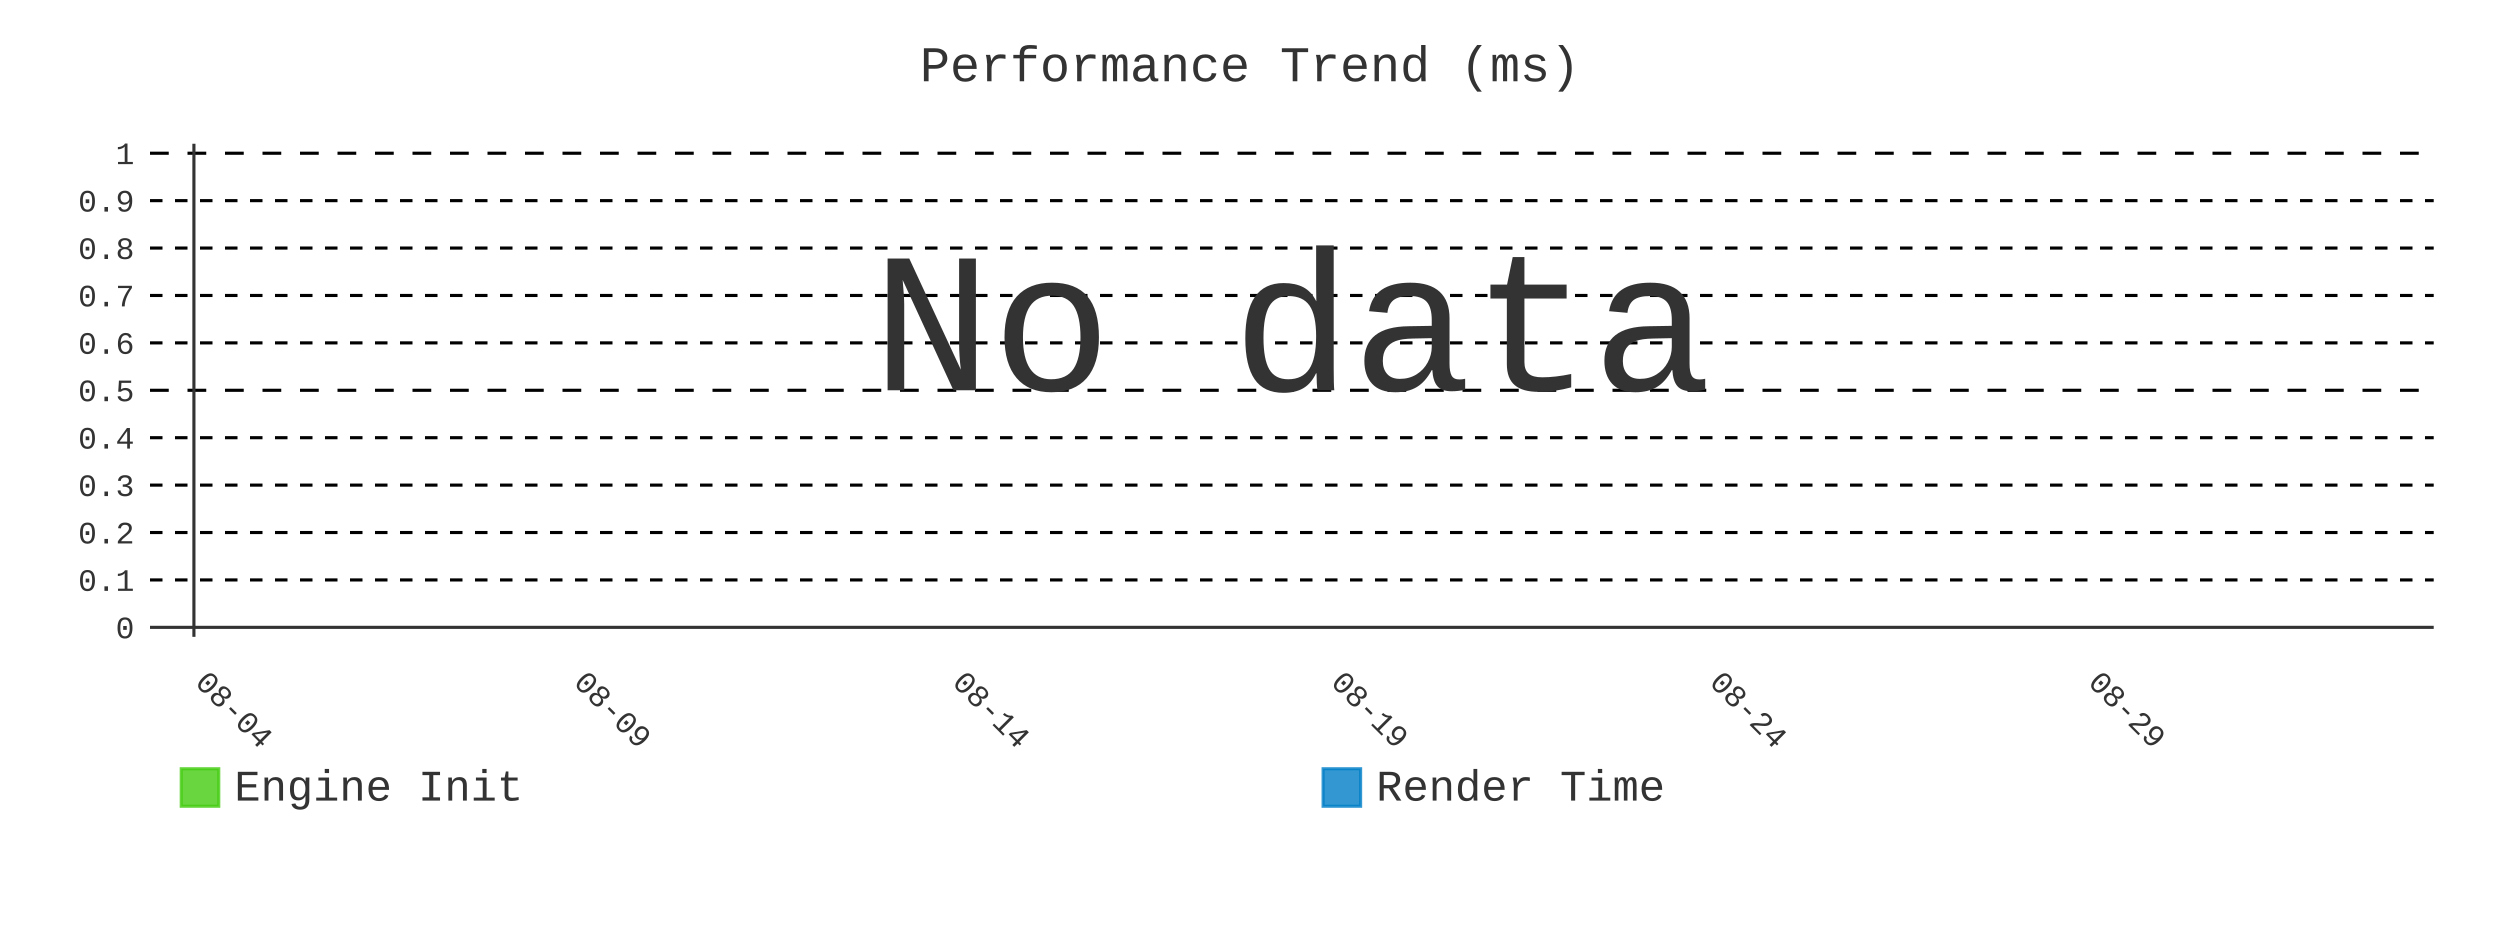
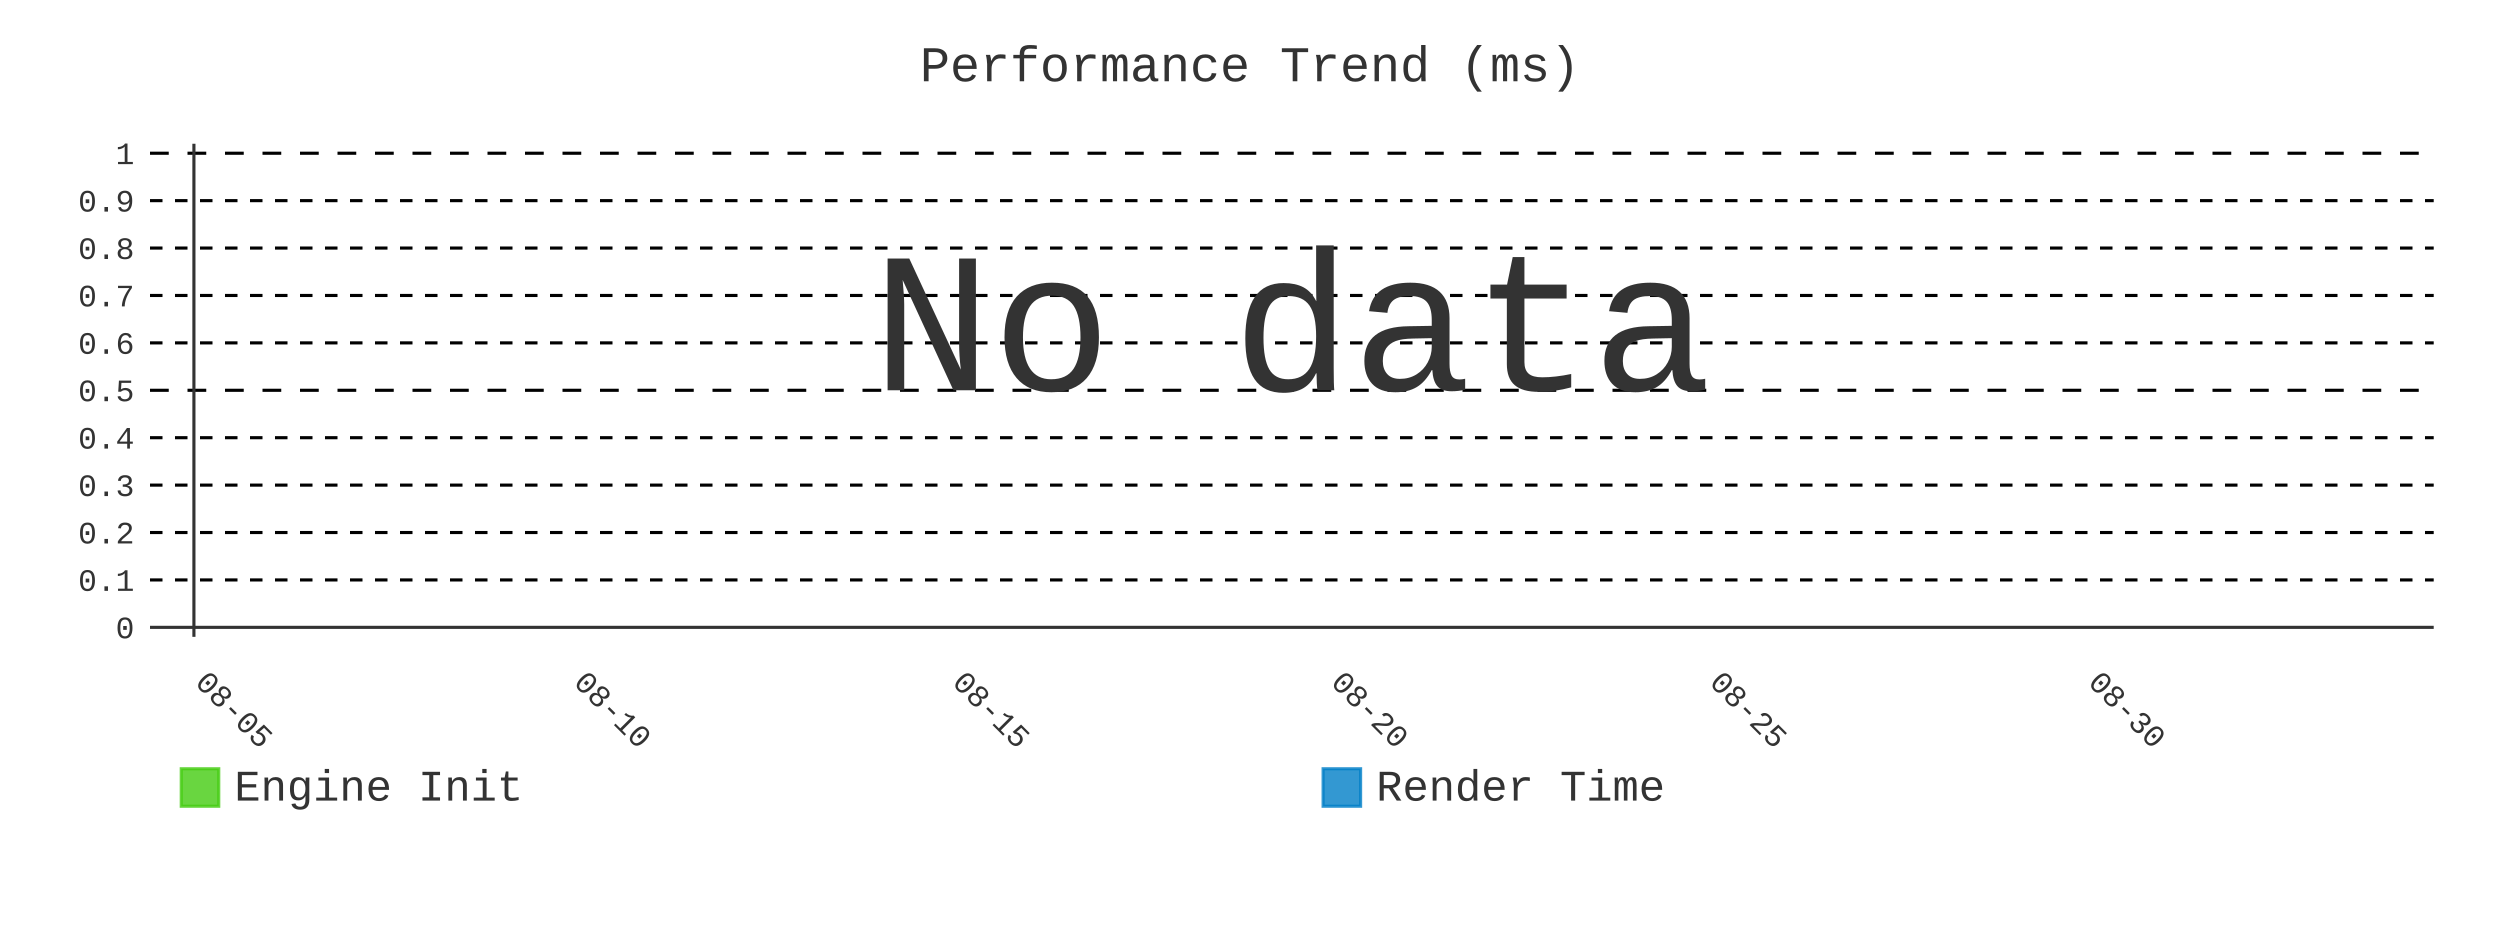
- <svg xmlns="http://www.w3.org/2000/svg" id="chart-eec7aef2-b11b-43e5-a815-839c50ee9df4" class="pygal-chart" viewBox="0 0 800 300">
+ <svg xmlns="http://www.w3.org/2000/svg" id="chart-3f4a4008-b62b-4e09-bcfc-242a7a596b79" class="pygal-chart" viewBox="0 0 800 300">
  <defs>
-     <style type="text/css">#chart-eec7aef2-b11b-43e5-a815-839c50ee9df4{-webkit-user-select:none;-webkit-font-smoothing:antialiased;font-family:Consolas,"Liberation Mono",Menlo,Courier,monospace}#chart-eec7aef2-b11b-43e5-a815-839c50ee9df4 .title{font-family:Consolas,"Liberation Mono",Menlo,Courier,monospace;font-size:16px}#chart-eec7aef2-b11b-43e5-a815-839c50ee9df4 .legends .legend text{font-family:Consolas,"Liberation Mono",Menlo,Courier,monospace;font-size:14px}#chart-eec7aef2-b11b-43e5-a815-839c50ee9df4 .axis text{font-family:Consolas,"Liberation Mono",Menlo,Courier,monospace;font-size:10px}#chart-eec7aef2-b11b-43e5-a815-839c50ee9df4 .axis text.major{font-family:Consolas,"Liberation Mono",Menlo,Courier,monospace;font-size:10px}#chart-eec7aef2-b11b-43e5-a815-839c50ee9df4 .text-overlay text.value{font-family:Consolas,"Liberation Mono",Menlo,Courier,monospace;font-size:16px}#chart-eec7aef2-b11b-43e5-a815-839c50ee9df4 .text-overlay text.label{font-family:Consolas,"Liberation Mono",Menlo,Courier,monospace;font-size:10px}#chart-eec7aef2-b11b-43e5-a815-839c50ee9df4 .tooltip{font-family:Consolas,"Liberation Mono",Menlo,Courier,monospace;font-size:14px}#chart-eec7aef2-b11b-43e5-a815-839c50ee9df4 text.no_data{font-family:Consolas,"Liberation Mono",Menlo,Courier,monospace;font-size:64px}
- #chart-eec7aef2-b11b-43e5-a815-839c50ee9df4{background-color:transparent}#chart-eec7aef2-b11b-43e5-a815-839c50ee9df4 path,#chart-eec7aef2-b11b-43e5-a815-839c50ee9df4 line,#chart-eec7aef2-b11b-43e5-a815-839c50ee9df4 rect,#chart-eec7aef2-b11b-43e5-a815-839c50ee9df4 circle{-webkit-transition:400ms;-moz-transition:400ms;transition:400ms}#chart-eec7aef2-b11b-43e5-a815-839c50ee9df4 .graph &gt; .background{fill:transparent}#chart-eec7aef2-b11b-43e5-a815-839c50ee9df4 .plot &gt; .background{fill:transparent}#chart-eec7aef2-b11b-43e5-a815-839c50ee9df4 .graph{fill:#333}#chart-eec7aef2-b11b-43e5-a815-839c50ee9df4 text.no_data{fill:#333}#chart-eec7aef2-b11b-43e5-a815-839c50ee9df4 .title{fill:#333}#chart-eec7aef2-b11b-43e5-a815-839c50ee9df4 .legends .legend text{fill:#333}#chart-eec7aef2-b11b-43e5-a815-839c50ee9df4 .legends .legend:hover text{fill:#333}#chart-eec7aef2-b11b-43e5-a815-839c50ee9df4 .axis .line{stroke:#333}#chart-eec7aef2-b11b-43e5-a815-839c50ee9df4 .axis .guide.line{stroke:#666}#chart-eec7aef2-b11b-43e5-a815-839c50ee9df4 .axis .major.line{stroke:#333}#chart-eec7aef2-b11b-43e5-a815-839c50ee9df4 .axis text.major{fill:#333}#chart-eec7aef2-b11b-43e5-a815-839c50ee9df4 .axis.y .guides:hover .guide.line,#chart-eec7aef2-b11b-43e5-a815-839c50ee9df4 .line-graph .axis.x .guides:hover .guide.line,#chart-eec7aef2-b11b-43e5-a815-839c50ee9df4 .stackedline-graph .axis.x .guides:hover .guide.line,#chart-eec7aef2-b11b-43e5-a815-839c50ee9df4 .xy-graph .axis.x .guides:hover .guide.line{stroke:#333}#chart-eec7aef2-b11b-43e5-a815-839c50ee9df4 .axis .guides:hover text{fill:#333}#chart-eec7aef2-b11b-43e5-a815-839c50ee9df4 .reactive{fill-opacity:.8;stroke-opacity:.8;stroke-width:1}#chart-eec7aef2-b11b-43e5-a815-839c50ee9df4 .ci{stroke:#333}#chart-eec7aef2-b11b-43e5-a815-839c50ee9df4 .reactive.active,#chart-eec7aef2-b11b-43e5-a815-839c50ee9df4 .active .reactive{fill-opacity:.9;stroke-opacity:.9;stroke-width:4}#chart-eec7aef2-b11b-43e5-a815-839c50ee9df4 .ci .reactive.active{stroke-width:1.5}#chart-eec7aef2-b11b-43e5-a815-839c50ee9df4 .series text{fill:#333}#chart-eec7aef2-b11b-43e5-a815-839c50ee9df4 .tooltip rect{fill:transparent;stroke:#333;-webkit-transition:opacity 400ms;-moz-transition:opacity 400ms;transition:opacity 400ms}#chart-eec7aef2-b11b-43e5-a815-839c50ee9df4 .tooltip .label{fill:#333}#chart-eec7aef2-b11b-43e5-a815-839c50ee9df4 .tooltip .label{fill:#333}#chart-eec7aef2-b11b-43e5-a815-839c50ee9df4 .tooltip .legend{font-size:.8em;fill:#666}#chart-eec7aef2-b11b-43e5-a815-839c50ee9df4 .tooltip .x_label{font-size:.6em;fill:#333}#chart-eec7aef2-b11b-43e5-a815-839c50ee9df4 .tooltip .xlink{font-size:.5em;text-decoration:underline}#chart-eec7aef2-b11b-43e5-a815-839c50ee9df4 .tooltip .value{font-size:1.5em}#chart-eec7aef2-b11b-43e5-a815-839c50ee9df4 .bound{font-size:.5em}#chart-eec7aef2-b11b-43e5-a815-839c50ee9df4 .max-value{font-size:.75em;fill:#666}#chart-eec7aef2-b11b-43e5-a815-839c50ee9df4 .map-element{fill:transparent;stroke:#666 !important}#chart-eec7aef2-b11b-43e5-a815-839c50ee9df4 .map-element .reactive{fill-opacity:inherit;stroke-opacity:inherit}#chart-eec7aef2-b11b-43e5-a815-839c50ee9df4 .color-0,#chart-eec7aef2-b11b-43e5-a815-839c50ee9df4 .color-0 a:visited{stroke:#4c1;fill:#4c1}#chart-eec7aef2-b11b-43e5-a815-839c50ee9df4 .color-1,#chart-eec7aef2-b11b-43e5-a815-839c50ee9df4 .color-1 a:visited{stroke:#007ec6;fill:#007ec6}#chart-eec7aef2-b11b-43e5-a815-839c50ee9df4 .text-overlay .color-0 text{fill:black}#chart-eec7aef2-b11b-43e5-a815-839c50ee9df4 .text-overlay .color-1 text{fill:black}
- #chart-eec7aef2-b11b-43e5-a815-839c50ee9df4 text.no_data{text-anchor:middle}#chart-eec7aef2-b11b-43e5-a815-839c50ee9df4 .guide.line{fill:none}#chart-eec7aef2-b11b-43e5-a815-839c50ee9df4 .centered{text-anchor:middle}#chart-eec7aef2-b11b-43e5-a815-839c50ee9df4 .title{text-anchor:middle}#chart-eec7aef2-b11b-43e5-a815-839c50ee9df4 .legends .legend text{fill-opacity:1}#chart-eec7aef2-b11b-43e5-a815-839c50ee9df4 .axis.x text{text-anchor:middle}#chart-eec7aef2-b11b-43e5-a815-839c50ee9df4 .axis.x:not(.web) text[transform]{text-anchor:start}#chart-eec7aef2-b11b-43e5-a815-839c50ee9df4 .axis.x:not(.web) text[transform].backwards{text-anchor:end}#chart-eec7aef2-b11b-43e5-a815-839c50ee9df4 .axis.y text{text-anchor:end}#chart-eec7aef2-b11b-43e5-a815-839c50ee9df4 .axis.y text[transform].backwards{text-anchor:start}#chart-eec7aef2-b11b-43e5-a815-839c50ee9df4 .axis.y2 text{text-anchor:start}#chart-eec7aef2-b11b-43e5-a815-839c50ee9df4 .axis.y2 text[transform].backwards{text-anchor:end}#chart-eec7aef2-b11b-43e5-a815-839c50ee9df4 .axis .guide.line{stroke-dasharray:4,4;stroke:black}#chart-eec7aef2-b11b-43e5-a815-839c50ee9df4 .axis .major.guide.line{stroke-dasharray:6,6;stroke:black}#chart-eec7aef2-b11b-43e5-a815-839c50ee9df4 .horizontal .axis.y .guide.line,#chart-eec7aef2-b11b-43e5-a815-839c50ee9df4 .horizontal .axis.y2 .guide.line,#chart-eec7aef2-b11b-43e5-a815-839c50ee9df4 .vertical .axis.x .guide.line{opacity:0}#chart-eec7aef2-b11b-43e5-a815-839c50ee9df4 .horizontal .axis.always_show .guide.line,#chart-eec7aef2-b11b-43e5-a815-839c50ee9df4 .vertical .axis.always_show .guide.line{opacity:1 !important}#chart-eec7aef2-b11b-43e5-a815-839c50ee9df4 .axis.y .guides:hover .guide.line,#chart-eec7aef2-b11b-43e5-a815-839c50ee9df4 .axis.y2 .guides:hover .guide.line,#chart-eec7aef2-b11b-43e5-a815-839c50ee9df4 .axis.x .guides:hover .guide.line{opacity:1}#chart-eec7aef2-b11b-43e5-a815-839c50ee9df4 .axis .guides:hover text{opacity:1}#chart-eec7aef2-b11b-43e5-a815-839c50ee9df4 .nofill{fill:none}#chart-eec7aef2-b11b-43e5-a815-839c50ee9df4 .subtle-fill{fill-opacity:.2}#chart-eec7aef2-b11b-43e5-a815-839c50ee9df4 .dot{stroke-width:1px;fill-opacity:1;stroke-opacity:1}#chart-eec7aef2-b11b-43e5-a815-839c50ee9df4 .dot.active{stroke-width:5px}#chart-eec7aef2-b11b-43e5-a815-839c50ee9df4 .dot.negative{fill:transparent}#chart-eec7aef2-b11b-43e5-a815-839c50ee9df4 text,#chart-eec7aef2-b11b-43e5-a815-839c50ee9df4 tspan{stroke:none !important}#chart-eec7aef2-b11b-43e5-a815-839c50ee9df4 .series text.active{opacity:1}#chart-eec7aef2-b11b-43e5-a815-839c50ee9df4 .tooltip rect{fill-opacity:.95;stroke-width:.5}#chart-eec7aef2-b11b-43e5-a815-839c50ee9df4 .tooltip text{fill-opacity:1}#chart-eec7aef2-b11b-43e5-a815-839c50ee9df4 .showable{visibility:hidden}#chart-eec7aef2-b11b-43e5-a815-839c50ee9df4 .showable.shown{visibility:visible}#chart-eec7aef2-b11b-43e5-a815-839c50ee9df4 .gauge-background{fill:rgba(229,229,229,1);stroke:none}#chart-eec7aef2-b11b-43e5-a815-839c50ee9df4 .bg-lines{stroke:transparent;stroke-width:2px}</style>
+     <style type="text/css">#chart-3f4a4008-b62b-4e09-bcfc-242a7a596b79{-webkit-user-select:none;-webkit-font-smoothing:antialiased;font-family:Consolas,"Liberation Mono",Menlo,Courier,monospace}#chart-3f4a4008-b62b-4e09-bcfc-242a7a596b79 .title{font-family:Consolas,"Liberation Mono",Menlo,Courier,monospace;font-size:16px}#chart-3f4a4008-b62b-4e09-bcfc-242a7a596b79 .legends .legend text{font-family:Consolas,"Liberation Mono",Menlo,Courier,monospace;font-size:14px}#chart-3f4a4008-b62b-4e09-bcfc-242a7a596b79 .axis text{font-family:Consolas,"Liberation Mono",Menlo,Courier,monospace;font-size:10px}#chart-3f4a4008-b62b-4e09-bcfc-242a7a596b79 .axis text.major{font-family:Consolas,"Liberation Mono",Menlo,Courier,monospace;font-size:10px}#chart-3f4a4008-b62b-4e09-bcfc-242a7a596b79 .text-overlay text.value{font-family:Consolas,"Liberation Mono",Menlo,Courier,monospace;font-size:16px}#chart-3f4a4008-b62b-4e09-bcfc-242a7a596b79 .text-overlay text.label{font-family:Consolas,"Liberation Mono",Menlo,Courier,monospace;font-size:10px}#chart-3f4a4008-b62b-4e09-bcfc-242a7a596b79 .tooltip{font-family:Consolas,"Liberation Mono",Menlo,Courier,monospace;font-size:14px}#chart-3f4a4008-b62b-4e09-bcfc-242a7a596b79 text.no_data{font-family:Consolas,"Liberation Mono",Menlo,Courier,monospace;font-size:64px}
+ #chart-3f4a4008-b62b-4e09-bcfc-242a7a596b79{background-color:transparent}#chart-3f4a4008-b62b-4e09-bcfc-242a7a596b79 path,#chart-3f4a4008-b62b-4e09-bcfc-242a7a596b79 line,#chart-3f4a4008-b62b-4e09-bcfc-242a7a596b79 rect,#chart-3f4a4008-b62b-4e09-bcfc-242a7a596b79 circle{-webkit-transition:400ms;-moz-transition:400ms;transition:400ms}#chart-3f4a4008-b62b-4e09-bcfc-242a7a596b79 .graph &gt; .background{fill:transparent}#chart-3f4a4008-b62b-4e09-bcfc-242a7a596b79 .plot &gt; .background{fill:transparent}#chart-3f4a4008-b62b-4e09-bcfc-242a7a596b79 .graph{fill:#333}#chart-3f4a4008-b62b-4e09-bcfc-242a7a596b79 text.no_data{fill:#333}#chart-3f4a4008-b62b-4e09-bcfc-242a7a596b79 .title{fill:#333}#chart-3f4a4008-b62b-4e09-bcfc-242a7a596b79 .legends .legend text{fill:#333}#chart-3f4a4008-b62b-4e09-bcfc-242a7a596b79 .legends .legend:hover text{fill:#333}#chart-3f4a4008-b62b-4e09-bcfc-242a7a596b79 .axis .line{stroke:#333}#chart-3f4a4008-b62b-4e09-bcfc-242a7a596b79 .axis .guide.line{stroke:#666}#chart-3f4a4008-b62b-4e09-bcfc-242a7a596b79 .axis .major.line{stroke:#333}#chart-3f4a4008-b62b-4e09-bcfc-242a7a596b79 .axis text.major{fill:#333}#chart-3f4a4008-b62b-4e09-bcfc-242a7a596b79 .axis.y .guides:hover .guide.line,#chart-3f4a4008-b62b-4e09-bcfc-242a7a596b79 .line-graph .axis.x .guides:hover .guide.line,#chart-3f4a4008-b62b-4e09-bcfc-242a7a596b79 .stackedline-graph .axis.x .guides:hover .guide.line,#chart-3f4a4008-b62b-4e09-bcfc-242a7a596b79 .xy-graph .axis.x .guides:hover .guide.line{stroke:#333}#chart-3f4a4008-b62b-4e09-bcfc-242a7a596b79 .axis .guides:hover text{fill:#333}#chart-3f4a4008-b62b-4e09-bcfc-242a7a596b79 .reactive{fill-opacity:.8;stroke-opacity:.8;stroke-width:1}#chart-3f4a4008-b62b-4e09-bcfc-242a7a596b79 .ci{stroke:#333}#chart-3f4a4008-b62b-4e09-bcfc-242a7a596b79 .reactive.active,#chart-3f4a4008-b62b-4e09-bcfc-242a7a596b79 .active .reactive{fill-opacity:.9;stroke-opacity:.9;stroke-width:4}#chart-3f4a4008-b62b-4e09-bcfc-242a7a596b79 .ci .reactive.active{stroke-width:1.5}#chart-3f4a4008-b62b-4e09-bcfc-242a7a596b79 .series text{fill:#333}#chart-3f4a4008-b62b-4e09-bcfc-242a7a596b79 .tooltip rect{fill:transparent;stroke:#333;-webkit-transition:opacity 400ms;-moz-transition:opacity 400ms;transition:opacity 400ms}#chart-3f4a4008-b62b-4e09-bcfc-242a7a596b79 .tooltip .label{fill:#333}#chart-3f4a4008-b62b-4e09-bcfc-242a7a596b79 .tooltip .label{fill:#333}#chart-3f4a4008-b62b-4e09-bcfc-242a7a596b79 .tooltip .legend{font-size:.8em;fill:#666}#chart-3f4a4008-b62b-4e09-bcfc-242a7a596b79 .tooltip .x_label{font-size:.6em;fill:#333}#chart-3f4a4008-b62b-4e09-bcfc-242a7a596b79 .tooltip .xlink{font-size:.5em;text-decoration:underline}#chart-3f4a4008-b62b-4e09-bcfc-242a7a596b79 .tooltip .value{font-size:1.5em}#chart-3f4a4008-b62b-4e09-bcfc-242a7a596b79 .bound{font-size:.5em}#chart-3f4a4008-b62b-4e09-bcfc-242a7a596b79 .max-value{font-size:.75em;fill:#666}#chart-3f4a4008-b62b-4e09-bcfc-242a7a596b79 .map-element{fill:transparent;stroke:#666 !important}#chart-3f4a4008-b62b-4e09-bcfc-242a7a596b79 .map-element .reactive{fill-opacity:inherit;stroke-opacity:inherit}#chart-3f4a4008-b62b-4e09-bcfc-242a7a596b79 .color-0,#chart-3f4a4008-b62b-4e09-bcfc-242a7a596b79 .color-0 a:visited{stroke:#4c1;fill:#4c1}#chart-3f4a4008-b62b-4e09-bcfc-242a7a596b79 .color-1,#chart-3f4a4008-b62b-4e09-bcfc-242a7a596b79 .color-1 a:visited{stroke:#007ec6;fill:#007ec6}#chart-3f4a4008-b62b-4e09-bcfc-242a7a596b79 .text-overlay .color-0 text{fill:black}#chart-3f4a4008-b62b-4e09-bcfc-242a7a596b79 .text-overlay .color-1 text{fill:black}
+ #chart-3f4a4008-b62b-4e09-bcfc-242a7a596b79 text.no_data{text-anchor:middle}#chart-3f4a4008-b62b-4e09-bcfc-242a7a596b79 .guide.line{fill:none}#chart-3f4a4008-b62b-4e09-bcfc-242a7a596b79 .centered{text-anchor:middle}#chart-3f4a4008-b62b-4e09-bcfc-242a7a596b79 .title{text-anchor:middle}#chart-3f4a4008-b62b-4e09-bcfc-242a7a596b79 .legends .legend text{fill-opacity:1}#chart-3f4a4008-b62b-4e09-bcfc-242a7a596b79 .axis.x text{text-anchor:middle}#chart-3f4a4008-b62b-4e09-bcfc-242a7a596b79 .axis.x:not(.web) text[transform]{text-anchor:start}#chart-3f4a4008-b62b-4e09-bcfc-242a7a596b79 .axis.x:not(.web) text[transform].backwards{text-anchor:end}#chart-3f4a4008-b62b-4e09-bcfc-242a7a596b79 .axis.y text{text-anchor:end}#chart-3f4a4008-b62b-4e09-bcfc-242a7a596b79 .axis.y text[transform].backwards{text-anchor:start}#chart-3f4a4008-b62b-4e09-bcfc-242a7a596b79 .axis.y2 text{text-anchor:start}#chart-3f4a4008-b62b-4e09-bcfc-242a7a596b79 .axis.y2 text[transform].backwards{text-anchor:end}#chart-3f4a4008-b62b-4e09-bcfc-242a7a596b79 .axis .guide.line{stroke-dasharray:4,4;stroke:black}#chart-3f4a4008-b62b-4e09-bcfc-242a7a596b79 .axis .major.guide.line{stroke-dasharray:6,6;stroke:black}#chart-3f4a4008-b62b-4e09-bcfc-242a7a596b79 .horizontal .axis.y .guide.line,#chart-3f4a4008-b62b-4e09-bcfc-242a7a596b79 .horizontal .axis.y2 .guide.line,#chart-3f4a4008-b62b-4e09-bcfc-242a7a596b79 .vertical .axis.x .guide.line{opacity:0}#chart-3f4a4008-b62b-4e09-bcfc-242a7a596b79 .horizontal .axis.always_show .guide.line,#chart-3f4a4008-b62b-4e09-bcfc-242a7a596b79 .vertical .axis.always_show .guide.line{opacity:1 !important}#chart-3f4a4008-b62b-4e09-bcfc-242a7a596b79 .axis.y .guides:hover .guide.line,#chart-3f4a4008-b62b-4e09-bcfc-242a7a596b79 .axis.y2 .guides:hover .guide.line,#chart-3f4a4008-b62b-4e09-bcfc-242a7a596b79 .axis.x .guides:hover .guide.line{opacity:1}#chart-3f4a4008-b62b-4e09-bcfc-242a7a596b79 .axis .guides:hover text{opacity:1}#chart-3f4a4008-b62b-4e09-bcfc-242a7a596b79 .nofill{fill:none}#chart-3f4a4008-b62b-4e09-bcfc-242a7a596b79 .subtle-fill{fill-opacity:.2}#chart-3f4a4008-b62b-4e09-bcfc-242a7a596b79 .dot{stroke-width:1px;fill-opacity:1;stroke-opacity:1}#chart-3f4a4008-b62b-4e09-bcfc-242a7a596b79 .dot.active{stroke-width:5px}#chart-3f4a4008-b62b-4e09-bcfc-242a7a596b79 .dot.negative{fill:transparent}#chart-3f4a4008-b62b-4e09-bcfc-242a7a596b79 text,#chart-3f4a4008-b62b-4e09-bcfc-242a7a596b79 tspan{stroke:none !important}#chart-3f4a4008-b62b-4e09-bcfc-242a7a596b79 .series text.active{opacity:1}#chart-3f4a4008-b62b-4e09-bcfc-242a7a596b79 .tooltip rect{fill-opacity:.95;stroke-width:.5}#chart-3f4a4008-b62b-4e09-bcfc-242a7a596b79 .tooltip text{fill-opacity:1}#chart-3f4a4008-b62b-4e09-bcfc-242a7a596b79 .showable{visibility:hidden}#chart-3f4a4008-b62b-4e09-bcfc-242a7a596b79 .showable.shown{visibility:visible}#chart-3f4a4008-b62b-4e09-bcfc-242a7a596b79 .gauge-background{fill:rgba(229,229,229,1);stroke:none}#chart-3f4a4008-b62b-4e09-bcfc-242a7a596b79 .bg-lines{stroke:transparent;stroke-width:2px}</style>
  </defs>
  <g class="graph line-graph vertical">
    <rect x="0" y="0" width="800" height="300" class="background" />
    <g transform="translate(48, 46)" class="plot">
      <rect x="0" y="0" width="730.787" height="157.787" class="background" />
      <g class="axis y always_show">
        <g class="guides">
          <path d="M0 154.752 h730.787" class="axis major line" />
          <text x="-5" y="158.252" class="major">0</text>
        </g>
        <g class="guides">
          <path d="M0 139.581 h730.787" class="guide line" />
          <text x="-5" y="143.081" class="">0.1</text>
        </g>
        <g class="guides">
          <path d="M0 124.409 h730.787" class="guide line" />
          <text x="-5" y="127.909" class="">0.2</text>
        </g>
        <g class="guides">
          <path d="M0 109.237 h730.787" class="guide line" />
          <text x="-5" y="112.737" class="">0.3</text>
        </g>
        <g class="guides">
          <path d="M0 94.065 h730.787" class="guide line" />
          <text x="-5" y="97.565" class="">0.4</text>
        </g>
        <g class="guides">
          <path d="M0 78.893 h730.787" class="major guide line" />
          <text x="-5" y="82.393" class="major">0.5</text>
        </g>
        <g class="guides">
          <path d="M0 63.722 h730.787" class="guide line" />
          <text x="-5" y="67.222" class="">0.6</text>
        </g>
        <g class="guides">
          <path d="M0 48.55 h730.787" class="guide line" />
          <text x="-5" y="52.05" class="">0.7</text>
        </g>
        <g class="guides">
          <path d="M0 33.378 h730.787" class="guide line" />
          <text x="-5" y="36.878" class="">0.8</text>
        </g>
        <g class="guides">
          <path d="M0 18.206 h730.787" class="guide line" />
          <text x="-5" y="21.706" class="">0.9</text>
        </g>
        <g class="guides">
          <path d="M0 3.034 h730.787" class="major guide line" />
          <text x="-5" y="6.534" class="major">1</text>
        </g>
      </g>
      <g class="axis x">
        <g class="guides">
          <path d="M14.054 0 v157.787" class="major line" />
-           <text x="14.054" y="172.787" class="major" transform="rotate(45 14.05359 172.7868)">08-04</text>
+           <text x="14.054" y="172.787" class="major" transform="rotate(45 14.05359 172.7868)">08-05</text>
        </g>
        <g class="guides">
          <path d="M135.205 0 v157.787" class="major guide line" />
-           <text x="135.205" y="172.787" class="major" transform="rotate(45 135.2052 172.7868)">08-09</text>
+           <text x="135.205" y="172.787" class="major" transform="rotate(45 135.2052 172.7868)">08-10</text>
        </g>
        <g class="guides">
          <path d="M256.357 0 v157.787" class="major guide line" />
-           <text x="256.357" y="172.787" class="major" transform="rotate(45 256.3569 172.7868)">08-14</text>
+           <text x="256.357" y="172.787" class="major" transform="rotate(45 256.3569 172.7868)">08-15</text>
        </g>
        <g class="guides">
          <path d="M377.509 0 v157.787" class="major guide line" />
-           <text x="377.509" y="172.787" class="major" transform="rotate(45 377.5086 172.7868)">08-19</text>
+           <text x="377.509" y="172.787" class="major" transform="rotate(45 377.5086 172.7868)">08-20</text>
        </g>
        <g class="guides">
          <path d="M498.66 0 v157.787" class="major guide line" />
-           <text x="498.66" y="172.787" class="major" transform="rotate(45 498.6602 172.7868)">08-24</text>
+           <text x="498.66" y="172.787" class="major" transform="rotate(45 498.6602 172.7868)">08-25</text>
        </g>
        <g class="guides">
          <path d="M619.812 0 v157.787" class="major guide line" />
-           <text x="619.812" y="172.787" class="major" transform="rotate(45 619.8119 172.7868)">08-29</text>
+           <text x="619.812" y="172.787" class="major" transform="rotate(45 619.8119 172.7868)">08-30</text>
        </g>
      </g>
    </g>
    <g class="titles">
      <text x="400.0" y="26" class="title plot_title">Performance Trend (ms)</text>
    </g>
    <g transform="translate(48, 46)" class="plot overlay" />
    <g transform="translate(48, 46)" class="plot text-overlay">
      <text x="365.393" y="78.893" class="no_data">No data</text>
    </g>
    <g transform="translate(48, 46)" class="plot tooltip-overlay">
      <g transform="translate(0 0)" style="opacity: 0" class="tooltip">
        <rect rx="0" ry="0" width="0" height="0" class="tooltip-box" />
        <g class="text" />
      </g>
    </g>
    <g transform="translate(58, 245)" class="legends">
      <g id="activate-serie-0" class="legend reactive activate-serie">
        <rect x="0.0" y="1.0" width="12" height="12" class="color-0 reactive" />
        <text x="17.0" y="11.2">Engine Init</text>
      </g>
      <g id="activate-serie-1" class="legend reactive activate-serie">
        <rect x="365.393" y="1.0" width="12" height="12" class="color-1 reactive" />
        <text x="382.393" y="11.2">Render Time</text>
      </g>
    </g>
  </g>
</svg>
